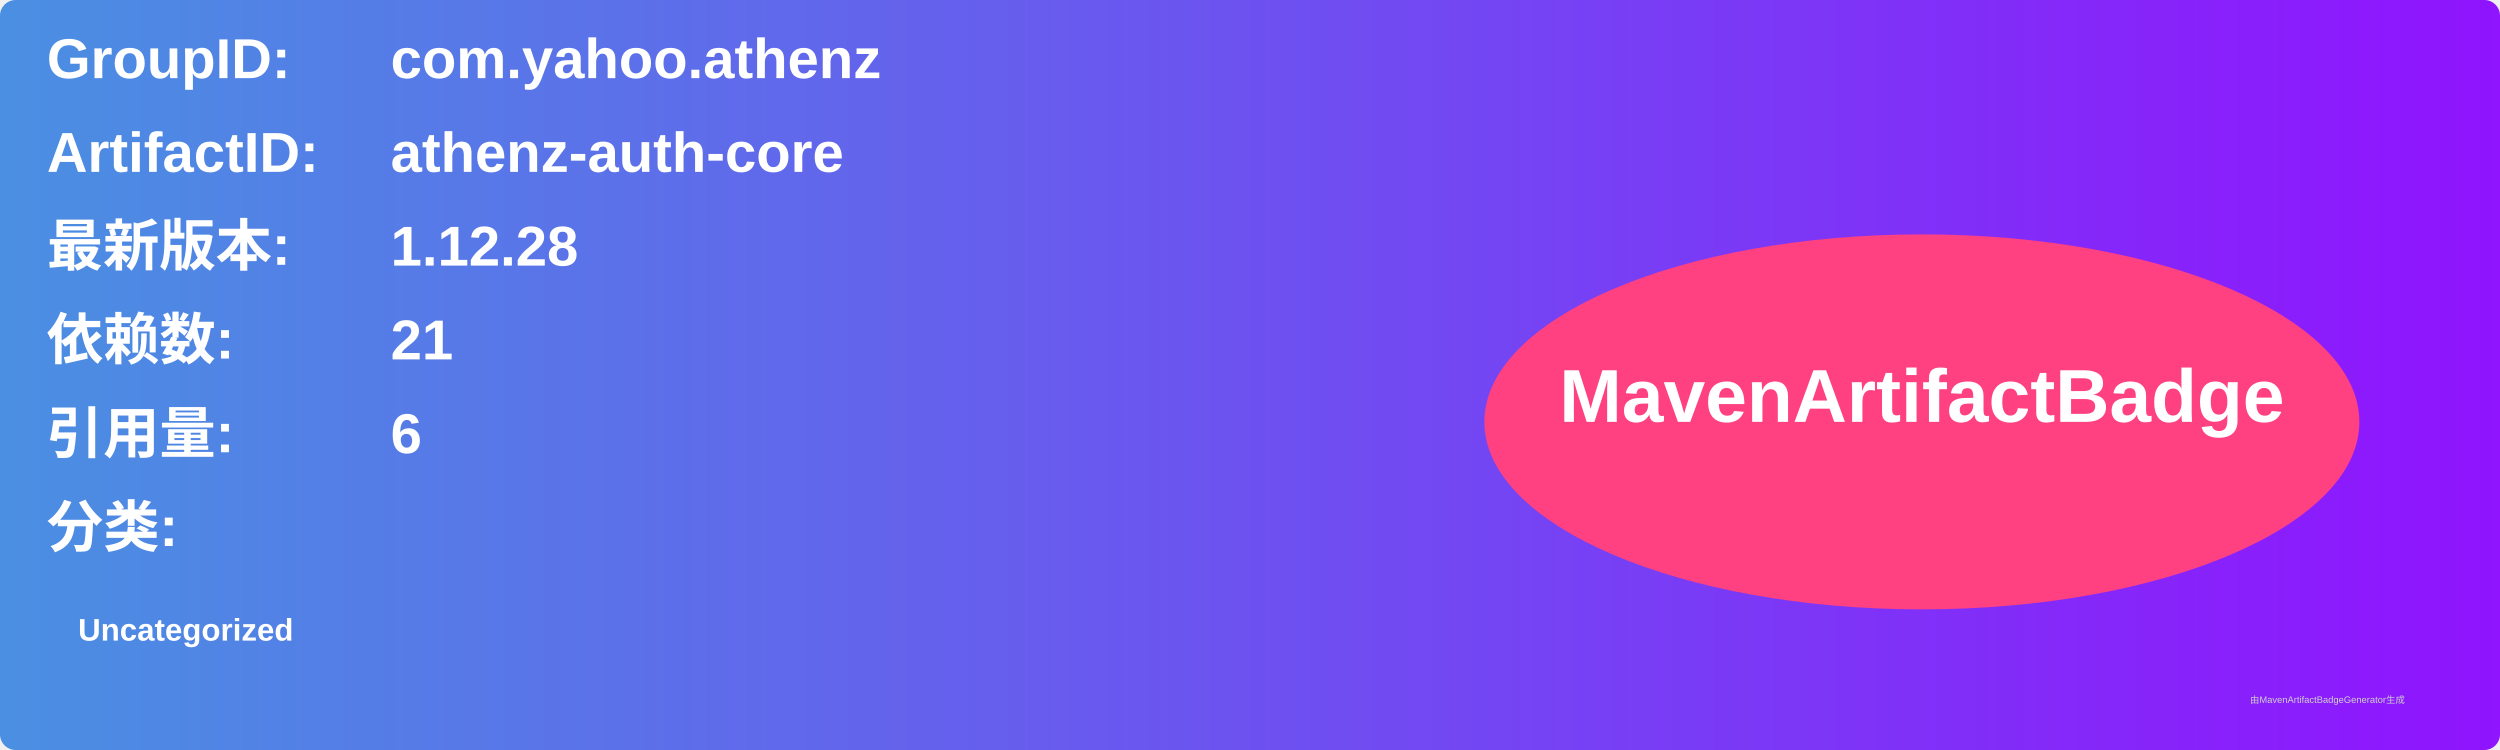
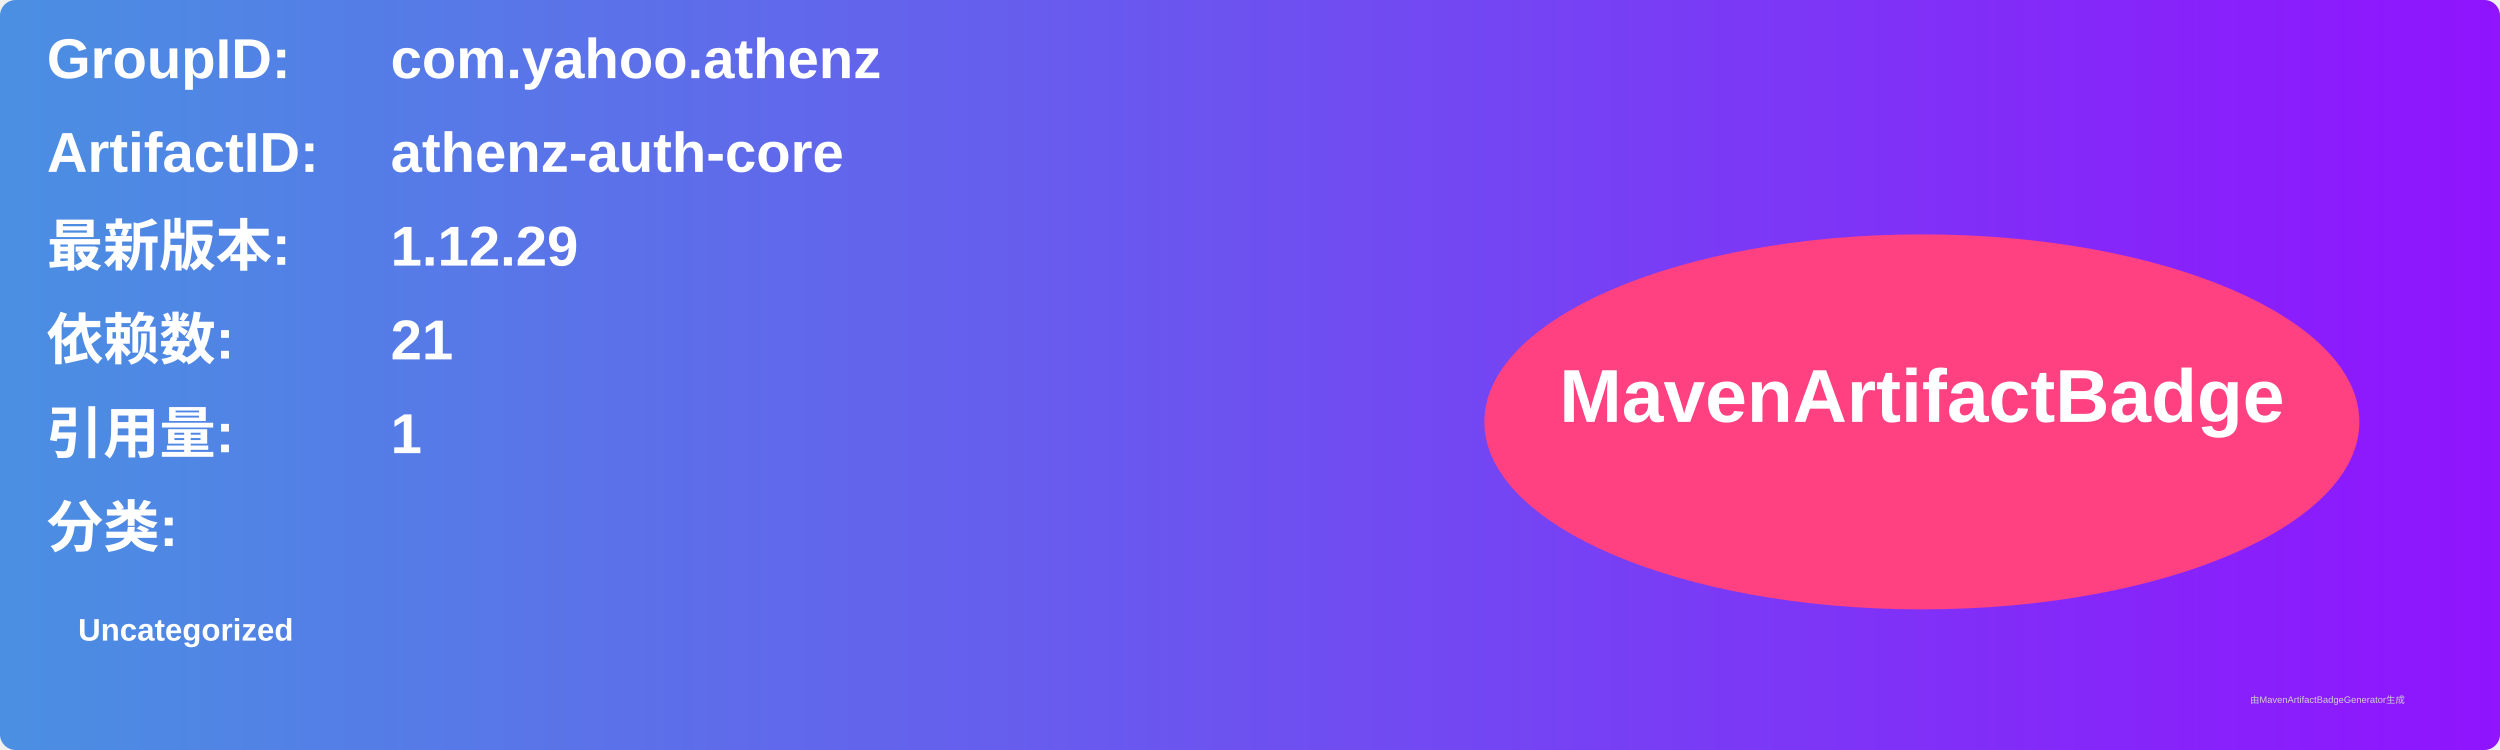
<svg xmlns="http://www.w3.org/2000/svg" width="800" height="240" viewBox="0 0 800 240">
  <linearGradient id="grad" x1="0%" y1="0%" x2="100%" y2="0%">
    <stop offset="0%" stop-color="#4a90e2" />
    <stop offset="100%" stop-color="#9013fe" />
  </linearGradient>
  <rect width="100%" height="100%" rx="5" ry="5" fill="url(#grad)" />
  <g transform="translate(15, 15)">
    <text x="0" y="10" font-family="Arial" font-size="18" fill="white" font-weight="bold" width="260">GroupID:</text>
    <text x="110" y="10" font-family="Arial" font-size="18" fill="white" font-weight="bold" width="460">com.yahoo.athenz</text>
    <text x="0" y="40" font-family="Arial" font-size="18" fill="white" font-weight="bold" width="260">ArtifactID:</text>
    <text x="110" y="40" font-family="Arial" font-size="18" fill="white" font-weight="bold" width="460">athenz-auth-core</text>
    <text x="0" y="70" font-family="Arial" font-size="18" fill="white" font-weight="bold">最新版本:</text>
    <text x="110" y="70" font-family="Arial" font-size="18" fill="white" font-weight="bold">
-       <tspan font-weight="bold">1.12.28</tspan>
+       <tspan font-weight="bold">1.12.29</tspan>
    </text>
    <text x="0" y="100" font-family="Arial" font-size="18" fill="white" font-weight="bold">依赖数: </text>
    <text x="110" y="100" font-family="Arial" font-size="18" fill="white">
      <tspan font-weight="bold">21</tspan>
    </text>
    <text x="0" y="130" font-family="Arial" font-size="18" fill="white" font-weight="bold">引用量: </text>
    <text x="110" y="130" font-family="Arial" font-size="18" fill="white">
-       <tspan font-weight="bold">6</tspan>
+       <tspan font-weight="bold">1</tspan>
    </text>
    <text x="0" y="160" font-family="Arial" font-size="18" fill="white" font-weight="bold">分类:</text>
    <text x="10" y="190" font-family="Arial" font-size="10" fill="white">
      <tspan font-weight="bold">Uncategorized</tspan>
    </text>
    <ellipse cx="600" cy="120" rx="140" ry="60" fill="#ff4081" />
    <text x="600" y="120" text-anchor="middle" font-family="Arial" font-size="24" fill="white" font-weight="bold">MavenArtifactBadge</text>
  </g>
  <text x="720" y="225" font-family="Arial" font-size="3" fill="#d0d0d0">由MavenArtifactBadgeGenerator生成</text>
</svg>
